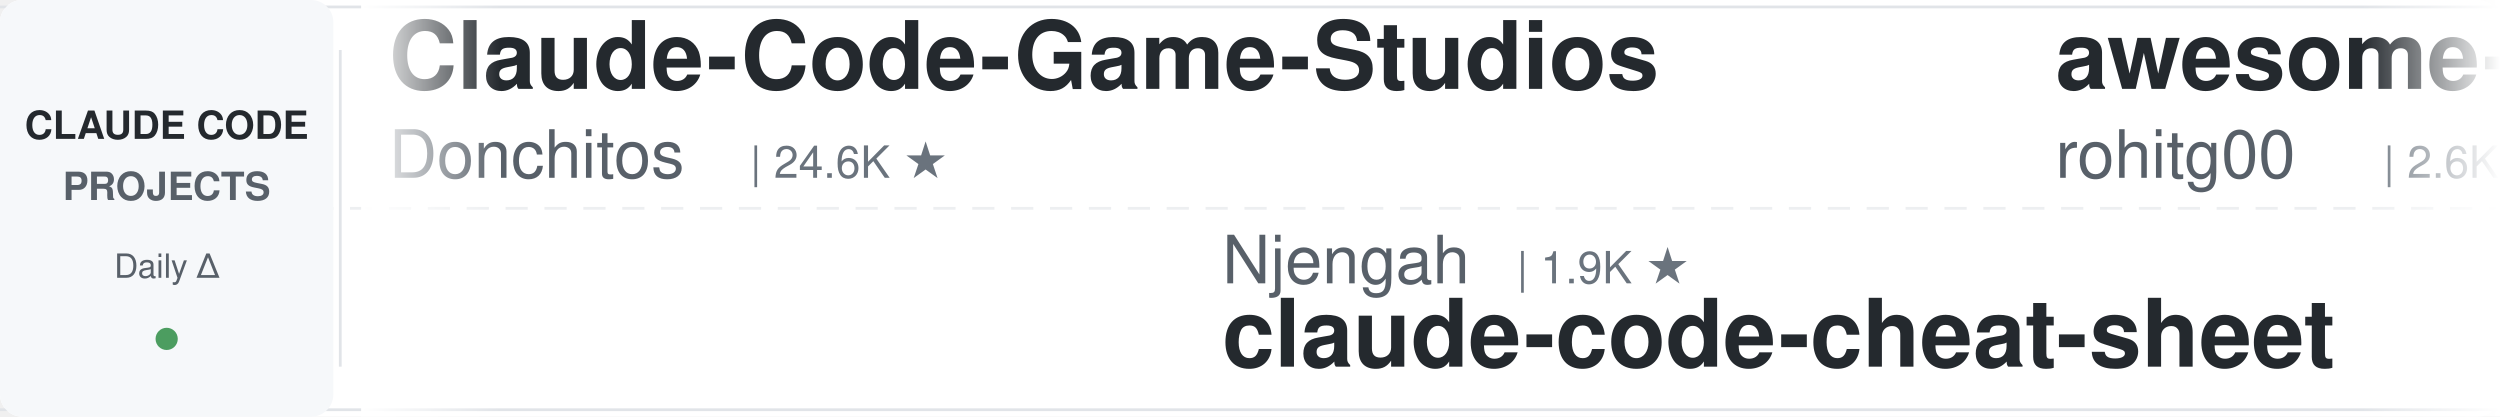
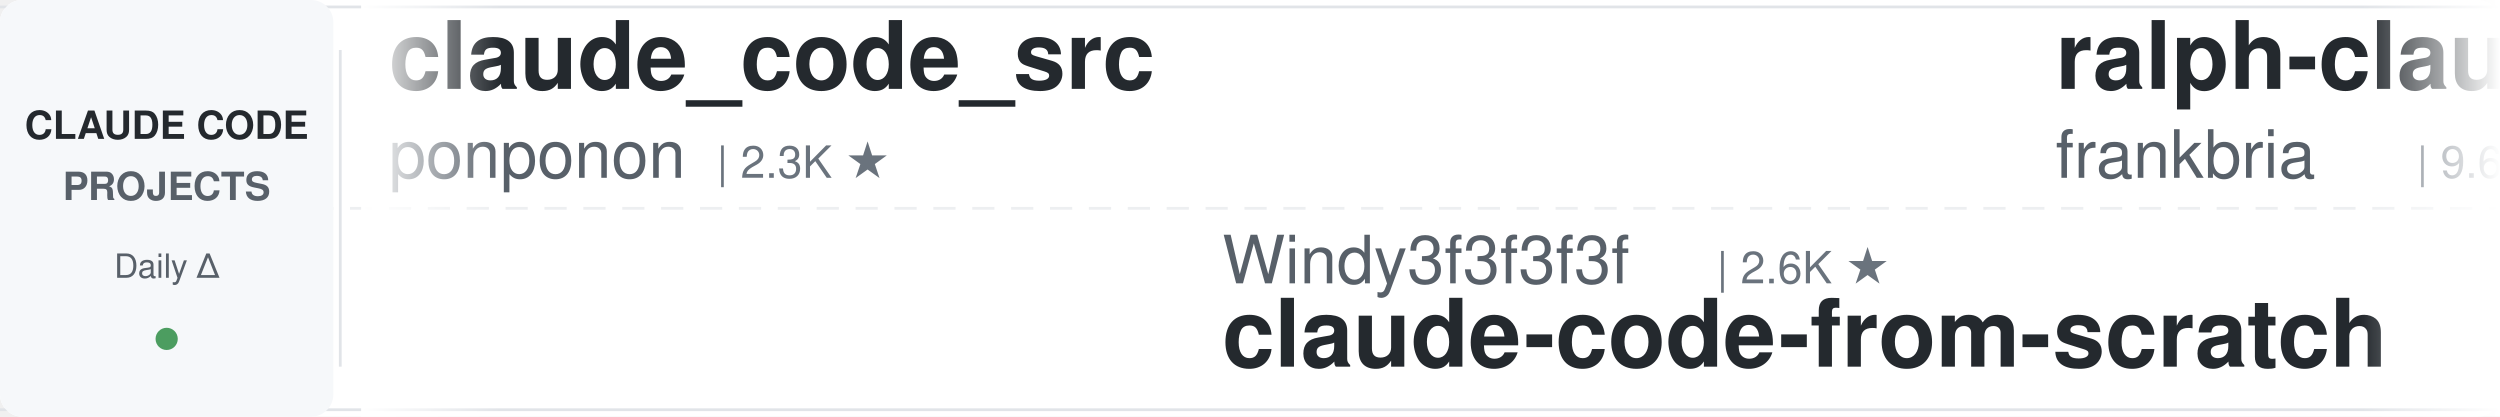
<svg xmlns="http://www.w3.org/2000/svg" width="900" height="150">
  <defs>
    <linearGradient id="leftFade" x1="0%" y1="0%" x2="100%" y2="0%">
      <stop offset="0%" style="stop-color:#ffffff;stop-opacity:1" />
      <stop offset="100%" style="stop-color:#ffffff;stop-opacity:0" />
    </linearGradient>
    <linearGradient id="rightFade" x1="0%" y1="0%" x2="100%" y2="0%">
      <stop offset="0%" style="stop-color:#ffffff;stop-opacity:0" />
      <stop offset="100%" style="stop-color:#ffffff;stop-opacity:1" />
    </linearGradient>
  </defs>
  <rect width="900" height="150" fill="#ffffff" rx="8" />
  <rect x="0" y="2" width="900" height="1" fill="#e1e4e8" />
  <rect x="0" y="147" width="900" height="1" fill="#e1e4e8" />
  <line x1="0" y1="75" x2="900" y2="75" stroke="#e1e4e8" stroke-width="1" stroke-dasharray="8 6" opacity="0.6" />
  <rect x="0" y="0" width="120" height="150" fill="#f6f8fa" rx="8" />
  <text x="60" y="50" font-family="-apple-system, BlinkMacSystemFont, 'Segoe UI', Helvetica, Arial, sans-serif" font-size="14" font-weight="600" fill="#24292e" text-anchor="middle">CLAUDE CODE</text>
  <text x="60" y="72" font-family="-apple-system, BlinkMacSystemFont, 'Segoe UI', Helvetica, Arial, sans-serif" font-size="14" font-weight="600" fill="#586069" text-anchor="middle">PROJECTS</text>
  <text x="60" y="100" font-family="-apple-system, BlinkMacSystemFont, 'Segoe UI', Helvetica, Arial, sans-serif" font-size="12" font-weight="500" fill="#586069" text-anchor="middle">Daily Δ</text>
  <circle cx="60" cy="122" r="4" fill="#22863a" opacity="0.8" />
  <rect x="122" y="18" width="1" height="114" fill="#e1e4e8" />
  <clipPath id="tickerClip">
    <rect x="130" y="0" width="770" height="150" />
  </clipPath>
  <g clip-path="url(#tickerClip)">
    <g id="tickerItems">
      <animateTransform attributeName="transform" attributeType="XML" type="translate" from="0 0" to="-3000 0" dur="54s" repeatCount="indefinite" />
      <g transform="translate(0, 0)">
-         <text x="140" y="32" font-family="-apple-system, BlinkMacSystemFont, 'Segoe UI', Helvetica, Arial, sans-serif" font-size="34" font-weight="600" fill="#24292e">Claude-Code-Game-Studios</text>
-         <text x="140" y="64" font-family="-apple-system, BlinkMacSystemFont, 'Segoe UI', Helvetica, Arial, sans-serif" font-size="24" font-weight="400" fill="#586069">Donchitos</text>
-         <text x="270" y="64" font-family="-apple-system, BlinkMacSystemFont, 'Segoe UI', Helvetica, Arial, sans-serif" font-size="16" font-weight="500" fill="#6a737d">| 24.6K ★</text>
+         <text x="140" y="32" font-family="-apple-system, BlinkMacSystemFont, 'Segoe UI', Helvetica, Arial, sans-serif" font-size="34" font-weight="600" fill="#24292e">claude_code_src</text>
+         <text x="140" y="64" font-family="-apple-system, BlinkMacSystemFont, 'Segoe UI', Helvetica, Arial, sans-serif" font-size="24" font-weight="400" fill="#586069">ponponon</text>
+         <text x="258" y="64" font-family="-apple-system, BlinkMacSystemFont, 'Segoe UI', Helvetica, Arial, sans-serif" font-size="16" font-weight="500" fill="#6a737d">| 2.3K ★</text>
      </g>
      <g transform="translate(300, 0)">
-         <text x="140" y="102" font-family="-apple-system, BlinkMacSystemFont, 'Segoe UI', Helvetica, Arial, sans-serif" font-size="24" font-weight="400" fill="#586069">Njengah</text>
-         <text x="246" y="102" font-family="-apple-system, BlinkMacSystemFont, 'Segoe UI', Helvetica, Arial, sans-serif" font-size="16" font-weight="500" fill="#6a737d">| 1.9K ★</text>
-         <text x="140" y="132" font-family="-apple-system, BlinkMacSystemFont, 'Segoe UI', Helvetica, Arial, sans-serif" font-size="34" font-weight="600" fill="#24292e">claude-code-cheat-sheet</text>
+         <text x="140" y="102" font-family="-apple-system, BlinkMacSystemFont, 'Segoe UI', Helvetica, Arial, sans-serif" font-size="24" font-weight="400" fill="#586069">Windy3f3f3f3f</text>
+         <text x="318" y="102" font-family="-apple-system, BlinkMacSystemFont, 'Segoe UI', Helvetica, Arial, sans-serif" font-size="16" font-weight="500" fill="#6a737d">| 2.6K ★</text>
+         <text x="140" y="132" font-family="-apple-system, BlinkMacSystemFont, 'Segoe UI', Helvetica, Arial, sans-serif" font-size="34" font-weight="600" fill="#24292e">claude-code-from-scratch</text>
      </g>
      <g transform="translate(600, 0)">
-         <text x="140" y="32" font-family="-apple-system, BlinkMacSystemFont, 'Segoe UI', Helvetica, Arial, sans-serif" font-size="34" font-weight="600" fill="#24292e">awesome-claude-code-tool...</text>
-         <text x="140" y="64" font-family="-apple-system, BlinkMacSystemFont, 'Segoe UI', Helvetica, Arial, sans-serif" font-size="24" font-weight="400" fill="#586069">rohitg00</text>
-         <text x="258" y="64" font-family="-apple-system, BlinkMacSystemFont, 'Segoe UI', Helvetica, Arial, sans-serif" font-size="16" font-weight="500" fill="#6a737d">| 2.6K ★</text>
+         <text x="140" y="32" font-family="-apple-system, BlinkMacSystemFont, 'Segoe UI', Helvetica, Arial, sans-serif" font-size="34" font-weight="600" fill="#24292e">ralph-claude-code</text>
+         <text x="140" y="64" font-family="-apple-system, BlinkMacSystemFont, 'Segoe UI', Helvetica, Arial, sans-serif" font-size="24" font-weight="400" fill="#586069">frankbria</text>
+         <text x="270" y="64" font-family="-apple-system, BlinkMacSystemFont, 'Segoe UI', Helvetica, Arial, sans-serif" font-size="16" font-weight="500" fill="#6a737d">| 9.6K ★</text>
      </g>
      <g transform="translate(900, 0)">
+         <text x="140" y="102" font-family="-apple-system, BlinkMacSystemFont, 'Segoe UI', Helvetica, Arial, sans-serif" font-size="24" font-weight="400" fill="#586069">lorryjovens-hub</text>
+         <text x="342" y="102" font-family="-apple-system, BlinkMacSystemFont, 'Segoe UI', Helvetica, Arial, sans-serif" font-size="16" font-weight="500" fill="#6a737d">| 1.7K ★</text>
+         <text x="140" y="132" font-family="-apple-system, BlinkMacSystemFont, 'Segoe UI', Helvetica, Arial, sans-serif" font-size="34" font-weight="600" fill="#24292e">claude-code-rust</text>
+       </g>
+       <g transform="translate(1200, 0)">
+         <text x="140" y="32" font-family="-apple-system, BlinkMacSystemFont, 'Segoe UI', Helvetica, Arial, sans-serif" font-size="34" font-weight="600" fill="#24292e">claude-code-workflows</text>
+         <text x="140" y="64" font-family="-apple-system, BlinkMacSystemFont, 'Segoe UI', Helvetica, Arial, sans-serif" font-size="24" font-weight="400" fill="#586069">OneRedOak</text>
+         <text x="270" y="64" font-family="-apple-system, BlinkMacSystemFont, 'Segoe UI', Helvetica, Arial, sans-serif" font-size="16" font-weight="500" fill="#6a737d">| 3.9K ★</text>
+       </g>
+       <g transform="translate(1500, 0)">
        <text x="140" y="102" font-family="-apple-system, BlinkMacSystemFont, 'Segoe UI', Helvetica, Arial, sans-serif" font-size="24" font-weight="400" fill="#586069">wanshuiyin</text>
        <text x="282" y="102" font-family="-apple-system, BlinkMacSystemFont, 'Segoe UI', Helvetica, Arial, sans-serif" font-size="16" font-weight="500" fill="#6a737d">| 15.3K ★</text>
        <text x="140" y="132" font-family="-apple-system, BlinkMacSystemFont, 'Segoe UI', Helvetica, Arial, sans-serif" font-size="34" font-weight="600" fill="#24292e">Auto-claude-code-researc...</text>
      </g>
-       <g transform="translate(1200, 0)">
-         <text x="140" y="32" font-family="-apple-system, BlinkMacSystemFont, 'Segoe UI', Helvetica, Arial, sans-serif" font-size="34" font-weight="600" fill="#24292e">claude-code-guide</text>
-         <text x="140" y="64" font-family="-apple-system, BlinkMacSystemFont, 'Segoe UI', Helvetica, Arial, sans-serif" font-size="24" font-weight="400" fill="#586069">zebbern</text>
-         <text x="246" y="64" font-family="-apple-system, BlinkMacSystemFont, 'Segoe UI', Helvetica, Arial, sans-serif" font-size="16" font-weight="500" fill="#6a737d">| 4.6K ★</text>
-       </g>
-       <g transform="translate(1500, 0)">
-         <text x="140" y="102" font-family="-apple-system, BlinkMacSystemFont, 'Segoe UI', Helvetica, Arial, sans-serif" font-size="24" font-weight="400" fill="#586069">FlorianBruniaux</text>
-         <text x="342" y="102" font-family="-apple-system, BlinkMacSystemFont, 'Segoe UI', Helvetica, Arial, sans-serif" font-size="16" font-weight="500" fill="#6a737d">| 5.8K ★</text>
-         <text x="140" y="132" font-family="-apple-system, BlinkMacSystemFont, 'Segoe UI', Helvetica, Arial, sans-serif" font-size="34" font-weight="600" fill="#24292e">claude-code-ultimate-gui...</text>
-       </g>
      <g transform="translate(1800, 0)">
-         <text x="140" y="32" font-family="-apple-system, BlinkMacSystemFont, 'Segoe UI', Helvetica, Arial, sans-serif" font-size="34" font-weight="600" fill="#24292e">awesome-claude-code-suba...</text>
-         <text x="140" y="64" font-family="-apple-system, BlinkMacSystemFont, 'Segoe UI', Helvetica, Arial, sans-serif" font-size="24" font-weight="400" fill="#586069">VoltAgent</text>
-         <text x="270" y="64" font-family="-apple-system, BlinkMacSystemFont, 'Segoe UI', Helvetica, Arial, sans-serif" font-size="16" font-weight="500" fill="#6a737d">| 24.7K ★</text>
+         <text x="140" y="32" font-family="-apple-system, BlinkMacSystemFont, 'Segoe UI', Helvetica, Arial, sans-serif" font-size="34" font-weight="600" fill="#24292e">ClaudeCodeAgents</text>
+         <text x="140" y="64" font-family="-apple-system, BlinkMacSystemFont, 'Segoe UI', Helvetica, Arial, sans-serif" font-size="24" font-weight="400" fill="#586069">darcyegb</text>
+         <text x="258" y="64" font-family="-apple-system, BlinkMacSystemFont, 'Segoe UI', Helvetica, Arial, sans-serif" font-size="16" font-weight="500" fill="#6a737d">| 760 ★</text>
      </g>
      <g transform="translate(2100, 0)">
+         <text x="140" y="102" font-family="-apple-system, BlinkMacSystemFont, 'Segoe UI', Helvetica, Arial, sans-serif" font-size="24" font-weight="400" fill="#586069">AICoderTudou</text>
+         <text x="306" y="102" font-family="-apple-system, BlinkMacSystemFont, 'Segoe UI', Helvetica, Arial, sans-serif" font-size="16" font-weight="500" fill="#6a737d">| 496 ★</text>
+         <text x="140" y="132" font-family="-apple-system, BlinkMacSystemFont, 'Segoe UI', Helvetica, Arial, sans-serif" font-size="34" font-weight="600" fill="#24292e">claude-code-tudou</text>
+       </g>
+       <g transform="translate(2400, 0)">
+         <text x="140" y="32" font-family="-apple-system, BlinkMacSystemFont, 'Segoe UI', Helvetica, Arial, sans-serif" font-size="34" font-weight="600" fill="#24292e">claude-code-video-toolki...</text>
+         <text x="140" y="64" font-family="-apple-system, BlinkMacSystemFont, 'Segoe UI', Helvetica, Arial, sans-serif" font-size="24" font-weight="400" fill="#586069">digitalsamba</text>
+         <text x="306" y="64" font-family="-apple-system, BlinkMacSystemFont, 'Segoe UI', Helvetica, Arial, sans-serif" font-size="16" font-weight="500" fill="#6a737d">| 2.0K ★</text>
+       </g>
+       <g transform="translate(2700, 0)">
+         <text x="140" y="102" font-family="-apple-system, BlinkMacSystemFont, 'Segoe UI', Helvetica, Arial, sans-serif" font-size="24" font-weight="400" fill="#586069">huangjia2019</text>
+         <text x="306" y="102" font-family="-apple-system, BlinkMacSystemFont, 'Segoe UI', Helvetica, Arial, sans-serif" font-size="16" font-weight="500" fill="#6a737d">| 1.1K ★</text>
+         <text x="140" y="132" font-family="-apple-system, BlinkMacSystemFont, 'Segoe UI', Helvetica, Arial, sans-serif" font-size="34" font-weight="600" fill="#24292e">claude-code-engineering</text>
+       </g>
+       <g transform="translate(3000, 0)">
+         <text x="140" y="32" font-family="-apple-system, BlinkMacSystemFont, 'Segoe UI', Helvetica, Arial, sans-serif" font-size="34" font-weight="600" fill="#24292e">claude_code_src</text>
+         <text x="140" y="64" font-family="-apple-system, BlinkMacSystemFont, 'Segoe UI', Helvetica, Arial, sans-serif" font-size="24" font-weight="400" fill="#586069">ponponon</text>
+         <text x="258" y="64" font-family="-apple-system, BlinkMacSystemFont, 'Segoe UI', Helvetica, Arial, sans-serif" font-size="16" font-weight="500" fill="#6a737d">| 2.3K ★</text>
+       </g>
+       <g transform="translate(3300, 0)">
+         <text x="140" y="102" font-family="-apple-system, BlinkMacSystemFont, 'Segoe UI', Helvetica, Arial, sans-serif" font-size="24" font-weight="400" fill="#586069">Windy3f3f3f3f</text>
+         <text x="318" y="102" font-family="-apple-system, BlinkMacSystemFont, 'Segoe UI', Helvetica, Arial, sans-serif" font-size="16" font-weight="500" fill="#6a737d">| 2.6K ★</text>
+         <text x="140" y="132" font-family="-apple-system, BlinkMacSystemFont, 'Segoe UI', Helvetica, Arial, sans-serif" font-size="34" font-weight="600" fill="#24292e">claude-code-from-scratch</text>
+       </g>
+       <g transform="translate(3600, 0)">
+         <text x="140" y="32" font-family="-apple-system, BlinkMacSystemFont, 'Segoe UI', Helvetica, Arial, sans-serif" font-size="34" font-weight="600" fill="#24292e">ralph-claude-code</text>
+         <text x="140" y="64" font-family="-apple-system, BlinkMacSystemFont, 'Segoe UI', Helvetica, Arial, sans-serif" font-size="24" font-weight="400" fill="#586069">frankbria</text>
+         <text x="270" y="64" font-family="-apple-system, BlinkMacSystemFont, 'Segoe UI', Helvetica, Arial, sans-serif" font-size="16" font-weight="500" fill="#6a737d">| 9.6K ★</text>
+       </g>
+       <g transform="translate(3900, 0)">
        <text x="140" y="102" font-family="-apple-system, BlinkMacSystemFont, 'Segoe UI', Helvetica, Arial, sans-serif" font-size="24" font-weight="400" fill="#586069">lorryjovens-hub</text>
        <text x="342" y="102" font-family="-apple-system, BlinkMacSystemFont, 'Segoe UI', Helvetica, Arial, sans-serif" font-size="16" font-weight="500" fill="#6a737d">| 1.7K ★</text>
        <text x="140" y="132" font-family="-apple-system, BlinkMacSystemFont, 'Segoe UI', Helvetica, Arial, sans-serif" font-size="34" font-weight="600" fill="#24292e">claude-code-rust</text>
-       </g>
-       <g transform="translate(2400, 0)">
-         <text x="140" y="32" font-family="-apple-system, BlinkMacSystemFont, 'Segoe UI', Helvetica, Arial, sans-serif" font-size="34" font-weight="600" fill="#24292e">oh-my-claudecode</text>
-         <text x="140" y="64" font-family="-apple-system, BlinkMacSystemFont, 'Segoe UI', Helvetica, Arial, sans-serif" font-size="24" font-weight="400" fill="#586069">Yeachan-Heo</text>
-         <text x="294" y="64" font-family="-apple-system, BlinkMacSystemFont, 'Segoe UI', Helvetica, Arial, sans-serif" font-size="16" font-weight="500" fill="#6a737d">| 38.8K ★</text>
-       </g>
-       <g transform="translate(2700, 0)">
-         <text x="140" y="102" font-family="-apple-system, BlinkMacSystemFont, 'Segoe UI', Helvetica, Arial, sans-serif" font-size="24" font-weight="400" fill="#586069">luyao618</text>
-         <text x="258" y="102" font-family="-apple-system, BlinkMacSystemFont, 'Segoe UI', Helvetica, Arial, sans-serif" font-size="16" font-weight="500" fill="#6a737d">| 1.7K ★</text>
-         <text x="140" y="132" font-family="-apple-system, BlinkMacSystemFont, 'Segoe UI', Helvetica, Arial, sans-serif" font-size="34" font-weight="600" fill="#24292e">Claude-Code-Source-Study</text>
-       </g>
-       <g transform="translate(3000, 0)">
-         <text x="140" y="32" font-family="-apple-system, BlinkMacSystemFont, 'Segoe UI', Helvetica, Arial, sans-serif" font-size="34" font-weight="600" fill="#24292e">Claude-Code-Game-Studios</text>
-         <text x="140" y="64" font-family="-apple-system, BlinkMacSystemFont, 'Segoe UI', Helvetica, Arial, sans-serif" font-size="24" font-weight="400" fill="#586069">Donchitos</text>
-         <text x="270" y="64" font-family="-apple-system, BlinkMacSystemFont, 'Segoe UI', Helvetica, Arial, sans-serif" font-size="16" font-weight="500" fill="#6a737d">| 24.6K ★</text>
-       </g>
-       <g transform="translate(3300, 0)">
-         <text x="140" y="102" font-family="-apple-system, BlinkMacSystemFont, 'Segoe UI', Helvetica, Arial, sans-serif" font-size="24" font-weight="400" fill="#586069">Njengah</text>
-         <text x="246" y="102" font-family="-apple-system, BlinkMacSystemFont, 'Segoe UI', Helvetica, Arial, sans-serif" font-size="16" font-weight="500" fill="#6a737d">| 1.9K ★</text>
-         <text x="140" y="132" font-family="-apple-system, BlinkMacSystemFont, 'Segoe UI', Helvetica, Arial, sans-serif" font-size="34" font-weight="600" fill="#24292e">claude-code-cheat-sheet</text>
-       </g>
-       <g transform="translate(3600, 0)">
-         <text x="140" y="32" font-family="-apple-system, BlinkMacSystemFont, 'Segoe UI', Helvetica, Arial, sans-serif" font-size="34" font-weight="600" fill="#24292e">awesome-claude-code-tool...</text>
-         <text x="140" y="64" font-family="-apple-system, BlinkMacSystemFont, 'Segoe UI', Helvetica, Arial, sans-serif" font-size="24" font-weight="400" fill="#586069">rohitg00</text>
-         <text x="258" y="64" font-family="-apple-system, BlinkMacSystemFont, 'Segoe UI', Helvetica, Arial, sans-serif" font-size="16" font-weight="500" fill="#6a737d">| 2.6K ★</text>
-       </g>
-       <g transform="translate(3900, 0)">
-         <text x="140" y="102" font-family="-apple-system, BlinkMacSystemFont, 'Segoe UI', Helvetica, Arial, sans-serif" font-size="24" font-weight="400" fill="#586069">wanshuiyin</text>
-         <text x="282" y="102" font-family="-apple-system, BlinkMacSystemFont, 'Segoe UI', Helvetica, Arial, sans-serif" font-size="16" font-weight="500" fill="#6a737d">| 15.3K ★</text>
-         <text x="140" y="132" font-family="-apple-system, BlinkMacSystemFont, 'Segoe UI', Helvetica, Arial, sans-serif" font-size="34" font-weight="600" fill="#24292e">Auto-claude-code-researc...</text>
      </g>
    </g>
  </g>
  <rect x="130" y="0" width="50" height="150" fill="url(#leftFade)" />
  <rect x="850" y="0" width="50" height="150" fill="url(#rightFade)" />
</svg>
